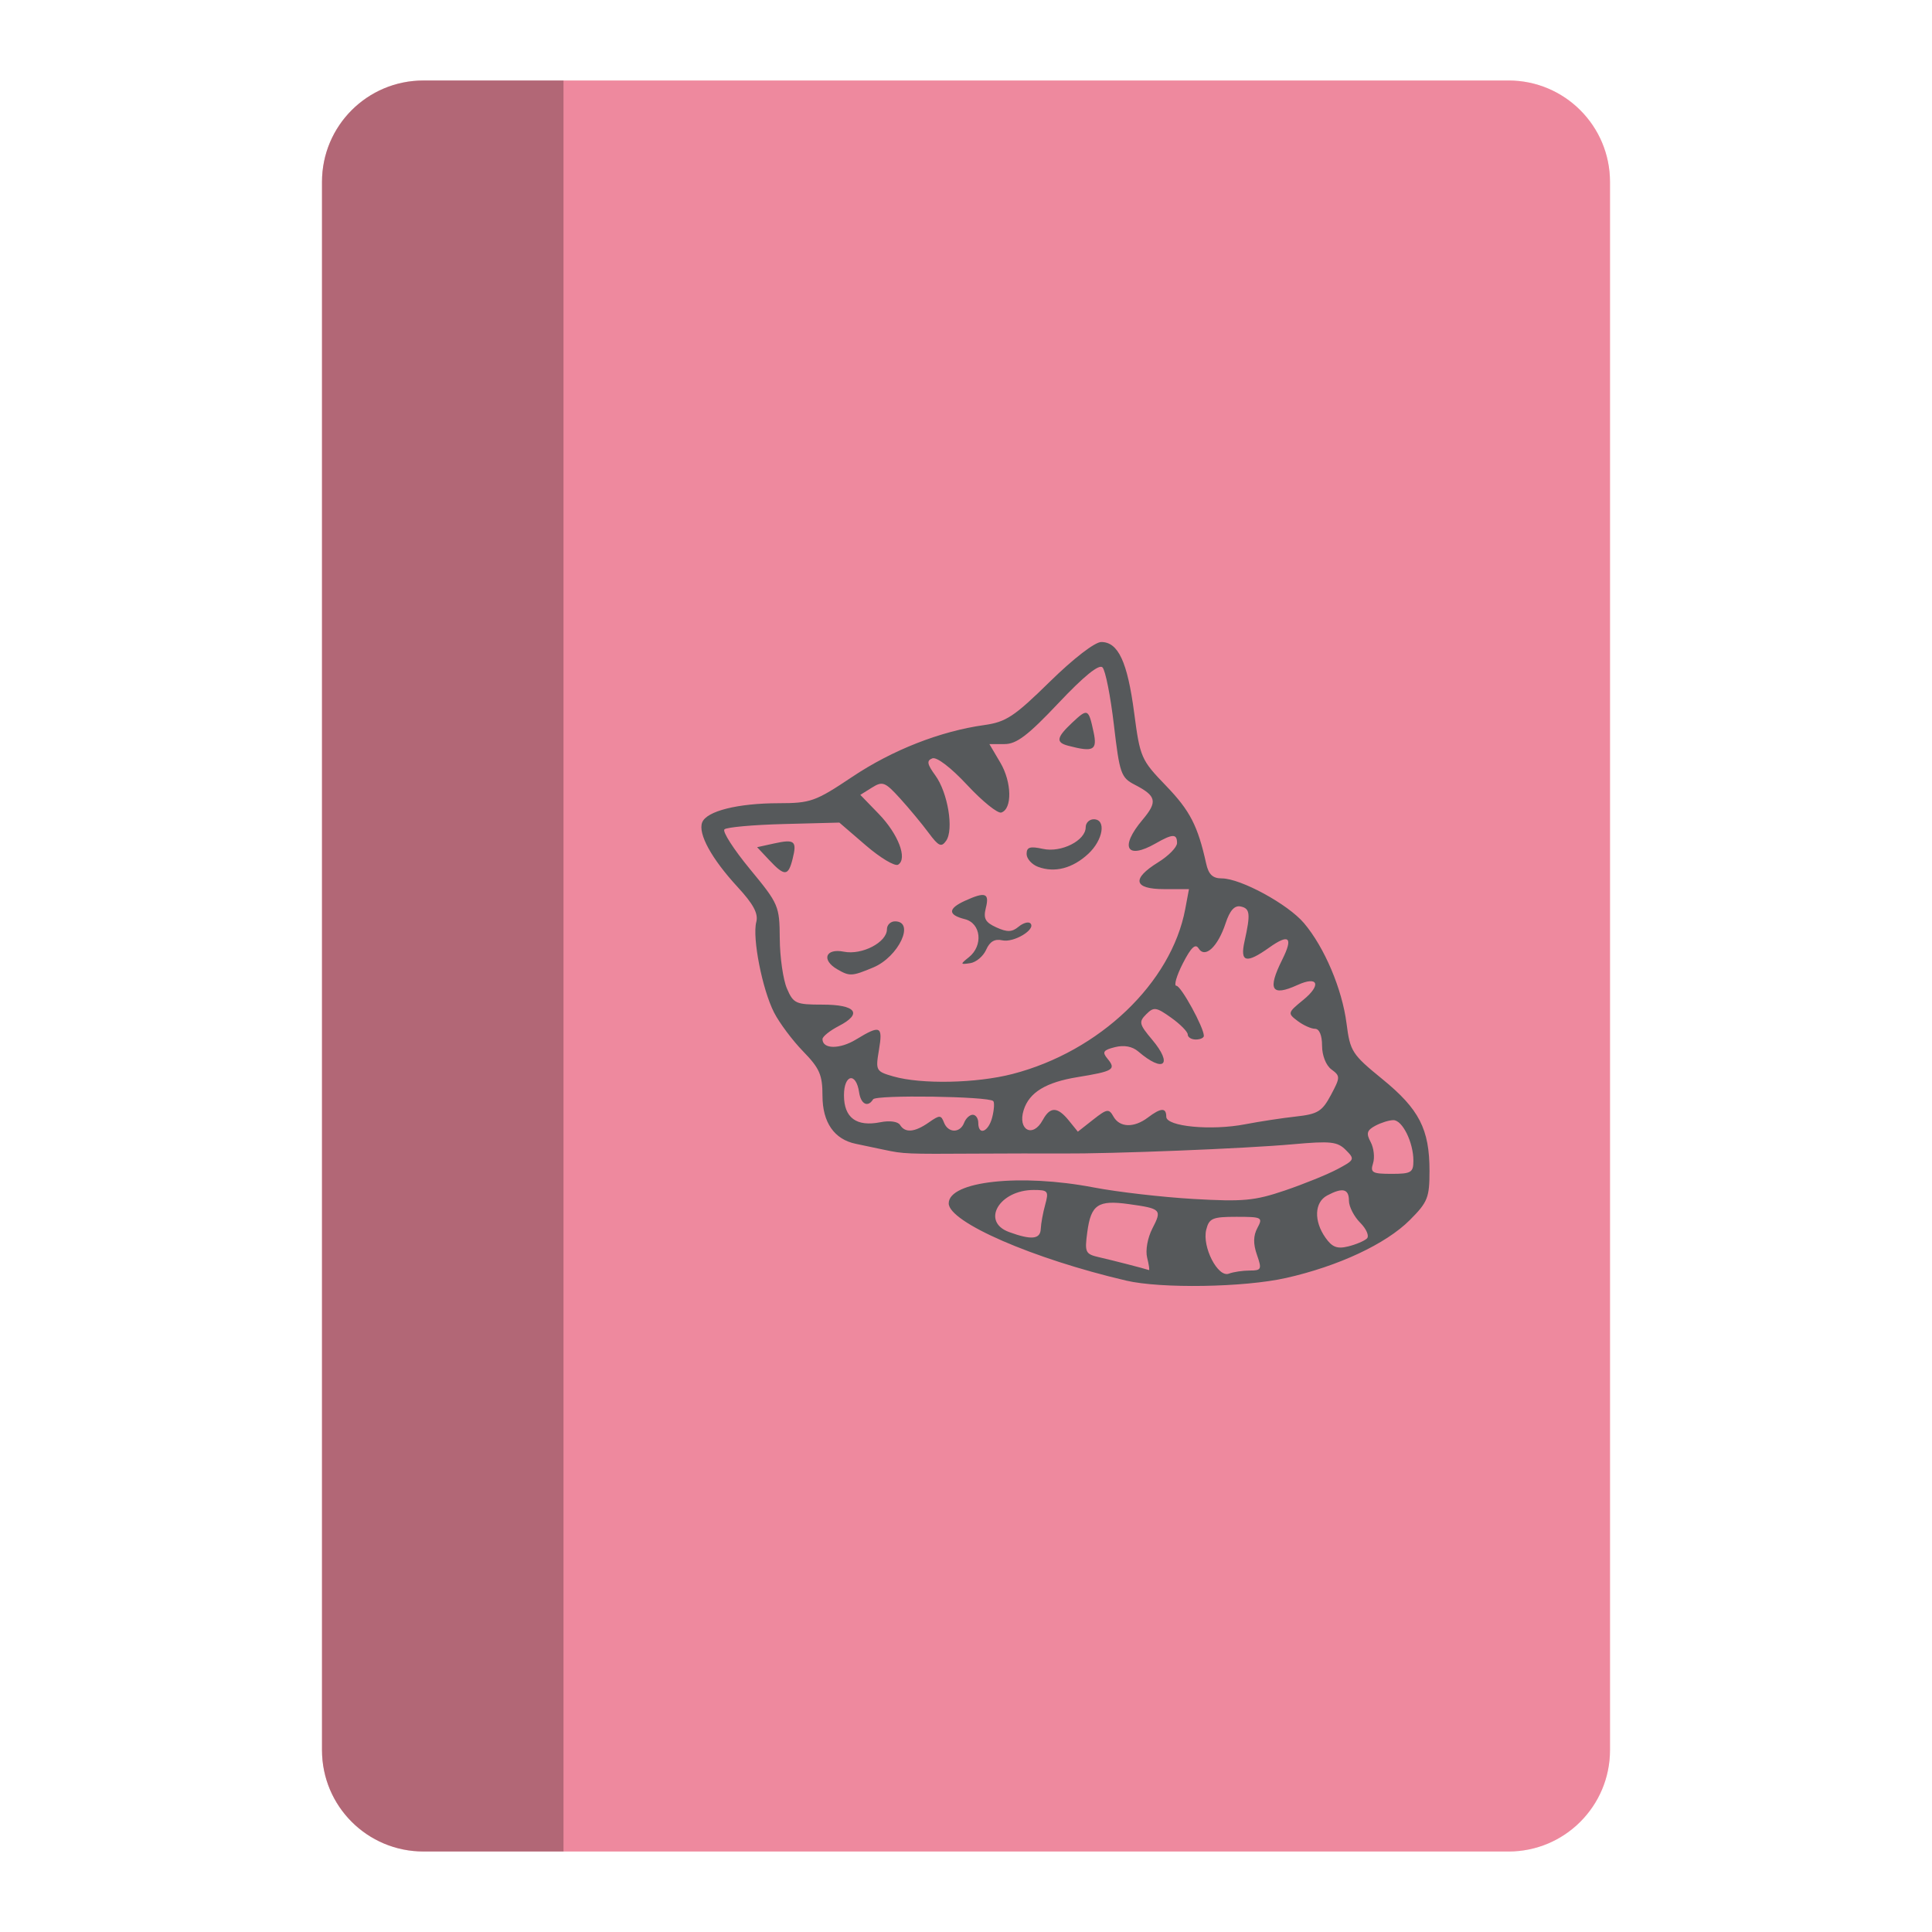
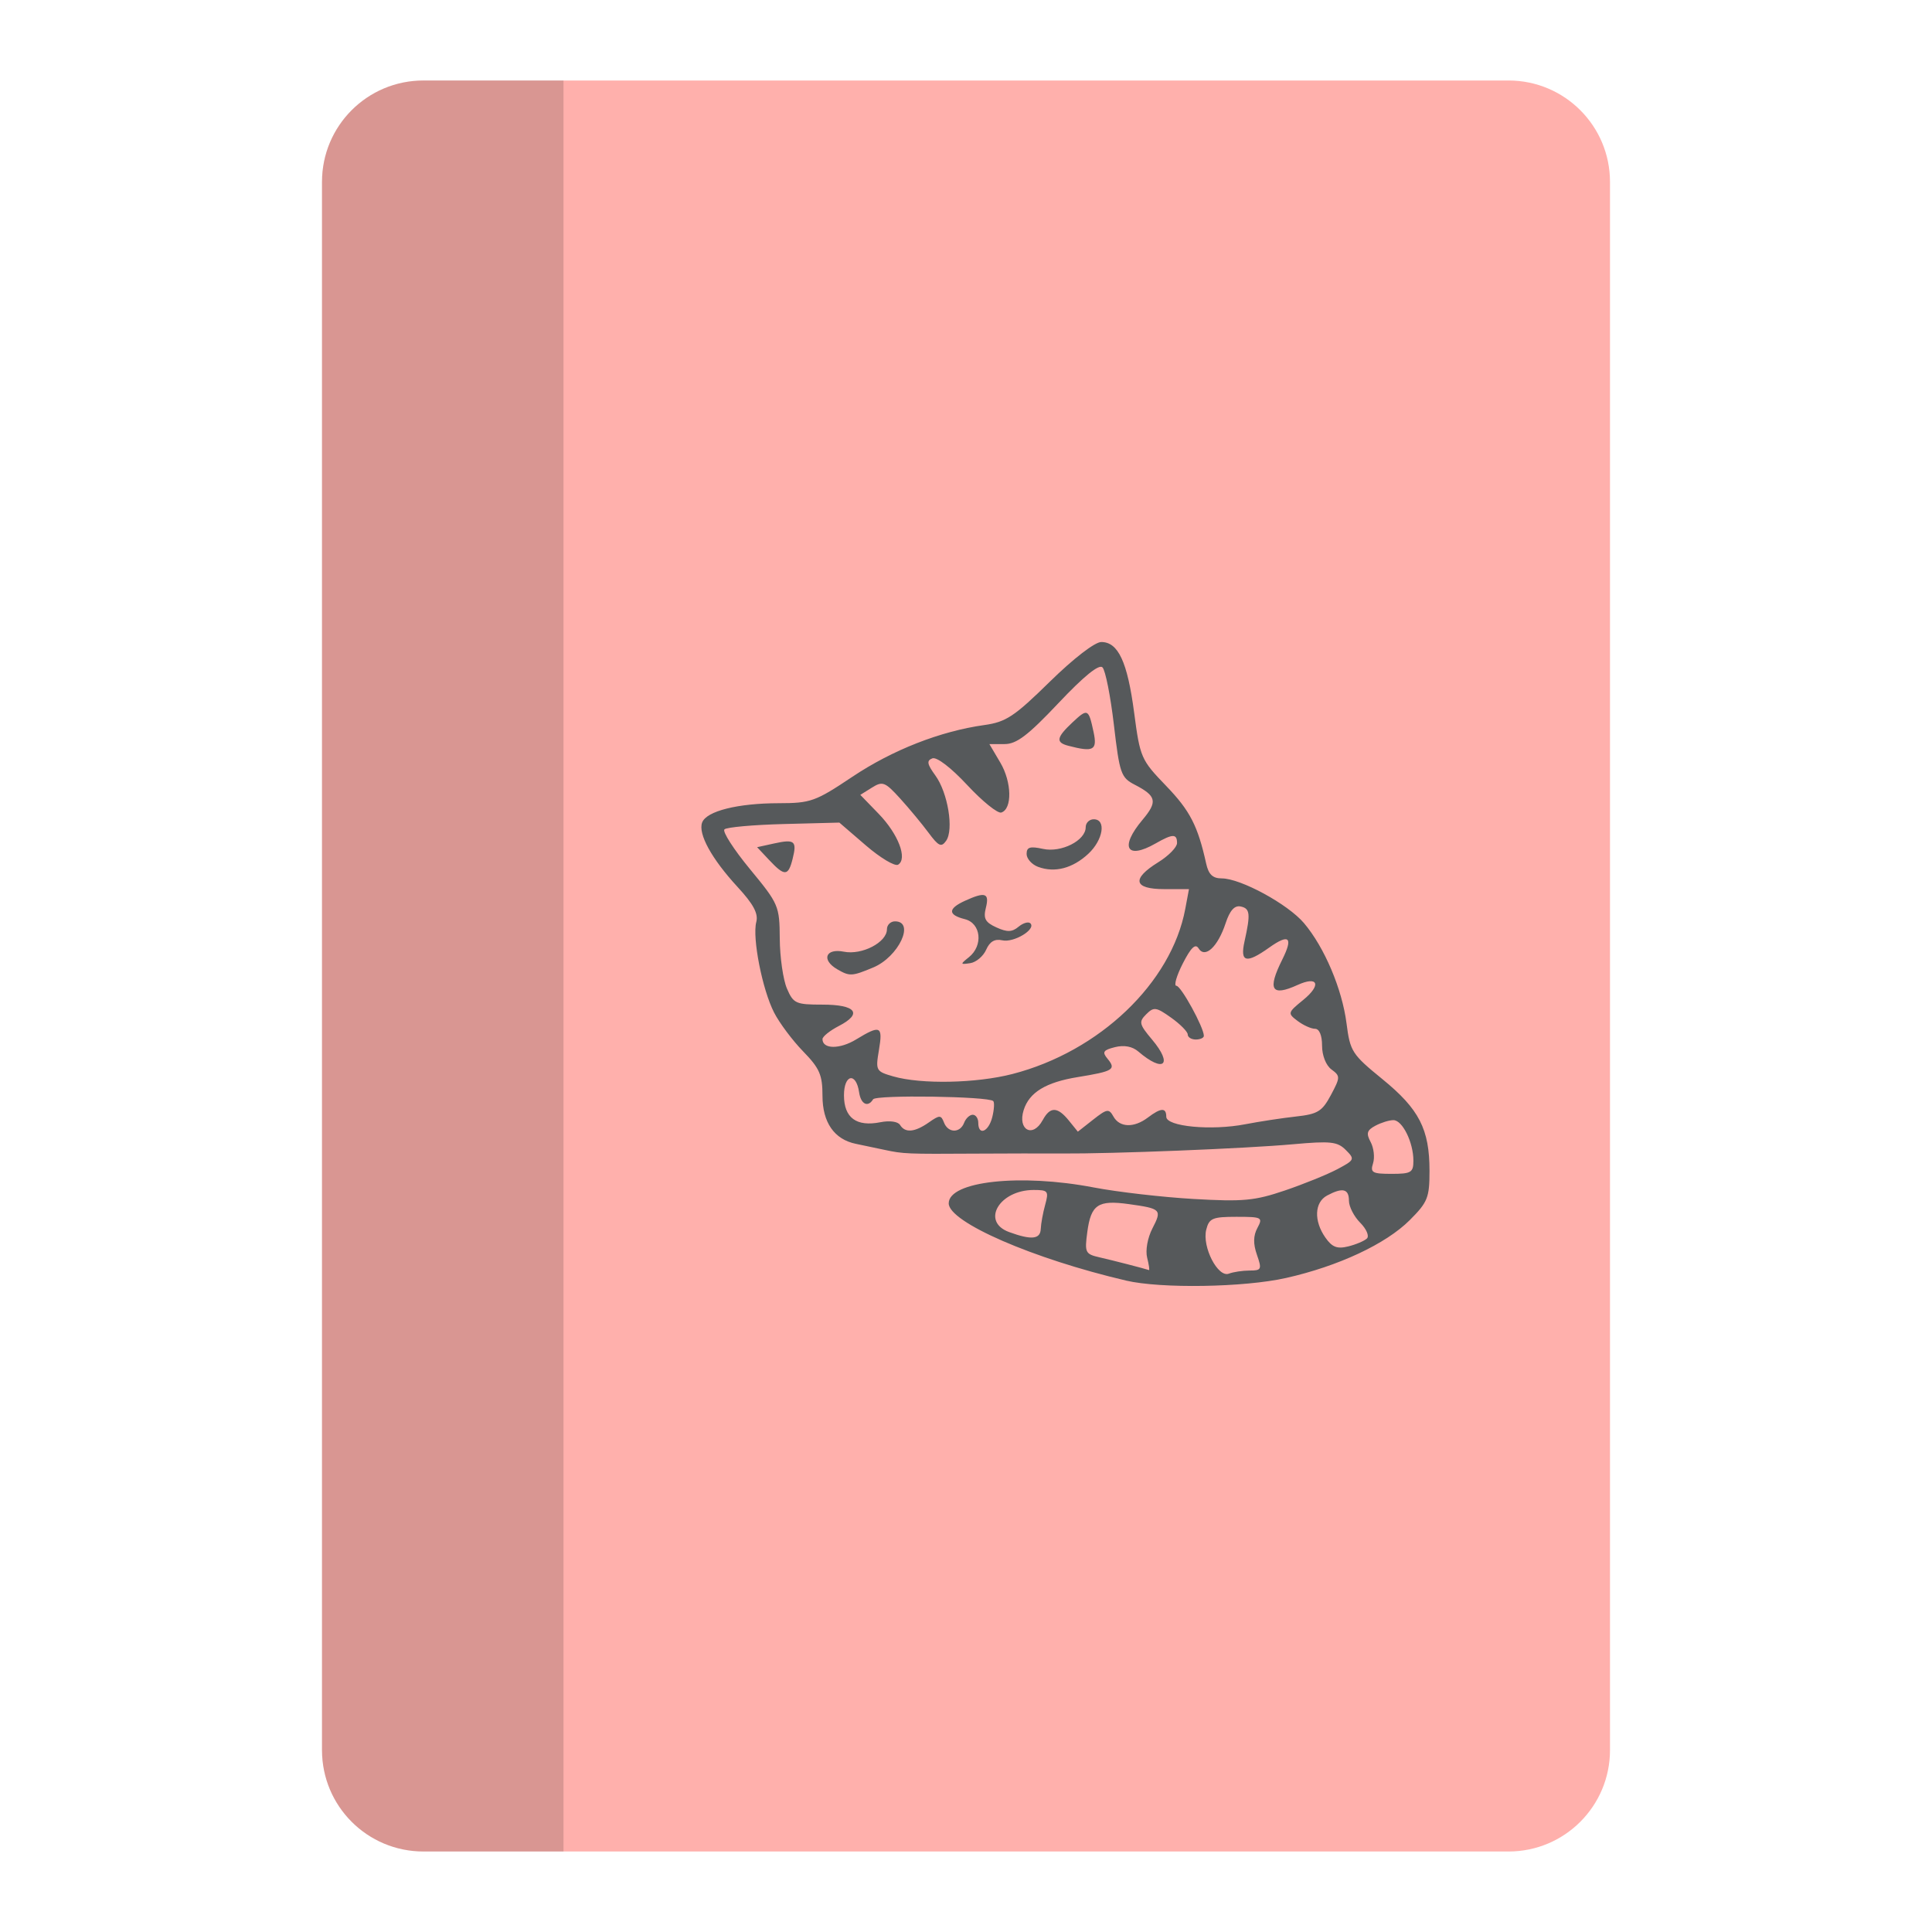
- <svg xmlns="http://www.w3.org/2000/svg" width="192" height="192" version="1.1" viewBox="0 0 192 192">
-   <rect x="32" y="8" width="128" height="176" rx="10.079" style="fill:#ff837d;stroke-width:1.007" />
-   <rect x="32" y="8" width="128" height="176" rx="10.079" style="fill:#bd9aff;opacity:.25;stroke-width:1.007" />
-   <path d="m42.078 8c-5.584 0-10.078 4.495-10.078 10.078v155.84c0 5.584 4.495 10.078 10.078 10.078h13.922v-176h-13.922z" style="opacity:.25;paint-order:stroke fill markers" />
-   <path d="m111.9 127.26c-9.246-2.161-17.618-5.806-17.618-7.671 0-2.202 7.109-2.982 14.415-1.581 2.349 0.45 6.81 0.965 9.913 1.144 4.935 0.284 6.072 0.178 9.076-0.842 1.889-0.642 4.239-1.596 5.223-2.119 1.719-0.915 1.752-0.99 0.833-1.908-0.832-0.832-1.511-0.905-5.259-0.567-4.713 0.426-17.919 0.953-22.989 0.918-1.762-0.012-5.606-6e-3 -8.542 0.012-6.847 0.043-7.165 0.03-9.076-0.38-0.881-0.189-2.148-0.455-2.816-0.592-2.153-0.44-3.323-2.125-3.323-4.785 0-2.067-0.286-2.723-1.923-4.404-1.058-1.087-2.357-2.824-2.888-3.861-1.17-2.287-2.179-7.42-1.768-8.993 0.219-0.838-0.276-1.768-1.855-3.481-2.587-2.806-3.953-5.296-3.522-6.418 0.433-1.127 3.537-1.906 7.608-1.91 3.173-0.003 3.649-0.173 7.3-2.615 4-2.675 8.749-4.539 13.13-5.152 2.159-0.302 2.977-0.843 6.501-4.299 2.364-2.318 4.484-3.953 5.125-3.953 1.682 0 2.598 1.969 3.264 7.016 0.59 4.471 0.688 4.696 3.172 7.273 2.381 2.47 3.155 3.971 3.988 7.734 0.239 1.078 0.649 1.468 1.545 1.468 1.876 0 6.578 2.557 8.176 4.446 2.033 2.403 3.789 6.544 4.227 9.969 0.356 2.781 0.545 3.074 3.563 5.533 3.657 2.98 4.683 4.977 4.683 9.113 0 2.67-0.178 3.113-1.962 4.898-2.369 2.369-7.092 4.579-12.291 5.75-4.17 0.939-12.425 1.074-15.911 0.259zm12.295-0.995c1.165 0 1.221-0.122 0.718-1.564-0.382-1.096-0.368-1.895 0.047-2.669 0.562-1.05 0.457-1.106-2.086-1.106-2.379 0-2.714 0.142-2.999 1.277-0.428 1.706 1.158 4.79 2.249 4.372 0.445-0.171 1.377-0.31 2.072-0.31zm-10.193-1.277c-0.183-0.728 0.042-1.978 0.522-2.906 0.97-1.875 0.875-1.972-2.357-2.421-3.043-0.423-3.747 0.05-4.111 2.764-0.277 2.064-0.208 2.205 1.242 2.535 1.286 0.293 4.381 1.09 4.882 1.258 0.079 0.027-5.4e-4 -0.527-0.177-1.229zm21.842-1.91c0.25-0.244-0.051-0.947-0.667-1.564-0.617-0.617-1.121-1.602-1.121-2.189 0-1.19-0.63-1.339-2.171-0.515-1.257 0.673-1.333 2.518-0.172 4.176 0.672 0.96 1.169 1.153 2.269 0.882 0.774-0.191 1.612-0.547 1.862-0.79zm-32.414-0.95c0.019-0.514 0.216-1.595 0.439-2.402 0.374-1.356 0.287-1.468-1.136-1.468-3.431 0-5.273 3.152-2.446 4.184 2.214 0.809 3.104 0.72 3.142-0.314zm37.032-6.782c0-1.821-1.09-4.029-1.989-4.029-0.413 0-1.218 0.25-1.79 0.556-0.843 0.451-0.932 0.758-0.469 1.622 0.314 0.586 0.421 1.537 0.238 2.113-0.293 0.924-0.075 1.048 1.839 1.048 1.949 0 2.171-0.134 2.171-1.31zm-48.163-3.795c1.079-0.756 1.22-0.756 1.511 0 0.407 1.06 1.599 1.08 2.001 0.033 0.169-0.44 0.555-0.801 0.858-0.801 0.303 2e-5 0.551 0.36 0.551 0.801 0 1.317 1.021 0.906 1.389-0.559 0.188-0.748 0.232-1.469 0.098-1.603-0.472-0.472-11.654-0.635-11.939-0.174-0.518 0.839-1.215 0.491-1.39-0.693-0.299-2.034-1.505-1.798-1.505 0.295 0 2.238 1.24 3.152 3.629 2.674 0.913-0.183 1.734-0.068 1.944 0.272 0.504 0.816 1.455 0.734 2.855-0.246zm11.326-0.234c0.729-1.363 1.468-1.351 2.594 0.04l0.897 1.108 1.52-1.196c1.381-1.086 1.566-1.114 2.018-0.307 0.615 1.098 2.041 1.142 3.412 0.105 1.31-0.991 1.837-1.015 1.837-0.085 0 0.973 4.475 1.398 7.849 0.745 1.409-0.272 3.676-0.618 5.039-0.768 2.164-0.238 2.603-0.507 3.47-2.131 0.943-1.766 0.946-1.893 0.058-2.547-0.545-0.402-0.934-1.386-0.934-2.365 0-1.025-0.271-1.676-0.699-1.676-0.384 0-1.165-0.352-1.735-0.782-1.006-0.759-0.99-0.82 0.565-2.088 1.827-1.489 1.48-2.416-0.557-1.488-2.609 1.189-3.03 0.488-1.523-2.534 1.101-2.206 0.676-2.588-1.309-1.175-2.283 1.625-2.912 1.469-2.45-0.609 0.614-2.759 0.556-3.284-0.384-3.479-0.609-0.126-1.073 0.393-1.495 1.672-0.773 2.341-2.045 3.524-2.682 2.493-0.318-0.514-0.757-0.094-1.572 1.502-0.622 1.219-0.907 2.216-0.634 2.216 0.458 0 2.728 4.138 2.728 4.973 0 0.201-0.36 0.365-0.801 0.365s-0.801-0.224-0.801-0.498c0-0.274-0.741-1.025-1.647-1.67-1.493-1.063-1.725-1.095-2.48-0.34-0.755 0.755-0.7 0.991 0.583 2.516 2.119 2.519 1.155 3.349-1.372 1.181-0.589-0.505-1.411-0.658-2.316-0.431-1.168 0.293-1.293 0.485-0.746 1.144 0.891 1.074 0.601 1.253-2.966 1.834-3.159 0.514-4.803 1.517-5.359 3.269-0.632 1.993 0.919 2.815 1.889 1.002zm-3.013-4.583c8.649-2.23 15.799-9.057 17.177-16.401l0.37-1.973h-2.462c-3.047 0-3.272-1.014-0.593-2.669 1.028-0.635 1.869-1.496 1.869-1.912 0-0.939-0.432-0.93-2.135 0.044-2.889 1.651-3.592 0.377-1.296-2.351 1.518-1.805 1.394-2.367-0.771-3.487-1.369-0.708-1.506-1.101-2.073-5.947-0.334-2.854-0.844-5.426-1.134-5.715-0.346-0.346-1.844 0.869-4.373 3.548-3.031 3.211-4.167 4.075-5.357 4.075h-1.51l1.088 1.843c1.143 1.938 1.196 4.6 0.098 4.96-0.356 0.117-1.878-1.11-3.383-2.727-1.61-1.73-3.038-2.824-3.47-2.658-0.587 0.225-0.527 0.566 0.297 1.7 1.244 1.711 1.85 5.383 1.072 6.491-0.474 0.675-0.749 0.549-1.75-0.801-0.653-0.881-1.924-2.413-2.825-3.405-1.493-1.644-1.74-1.739-2.796-1.079l-1.158 0.723 1.822 1.88c1.949 2.011 2.891 4.467 1.938 5.056-0.317 0.196-1.761-0.665-3.209-1.912l-2.633-2.268-5.51 0.142c-3.03 0.078-5.691 0.316-5.911 0.53-0.221 0.214 0.92 1.991 2.536 3.95 2.859 3.466 2.938 3.651 2.962 6.912 0.013 1.843 0.333 4.072 0.711 4.953 0.641 1.493 0.88 1.602 3.528 1.602 3.336 0 4.024 0.887 1.643 2.118-0.9 0.465-1.636 1.054-1.636 1.309 0 1.012 1.712 1.028 3.346 0.032 2.409-1.469 2.67-1.347 2.264 1.053-0.345 2.04-0.298 2.126 1.421 2.621 2.778 0.8 8.245 0.69 11.844-0.237zm-17.408-10.408c-1.607-0.936-1.162-2.111 0.661-1.747 1.796 0.359 4.277-0.932 4.277-2.227 0-0.434 0.36-0.789 0.801-0.789 2.026 0 0.362 3.529-2.161 4.583-2.121 0.886-2.345 0.897-3.578 0.179zm13.08-1.196c1.448-1.159 1.213-3.381-0.4-3.785-1.704-0.428-1.696-1.047 0.025-1.831 2.006-0.914 2.435-0.768 2.066 0.702-0.268 1.067-0.067 1.442 1.042 1.947 1.075 0.49 1.554 0.476 2.203-0.063 0.456-0.379 0.986-0.532 1.178-0.34 0.593 0.593-1.647 1.947-2.792 1.688-0.747-0.169-1.244 0.121-1.602 0.934-0.285 0.648-0.999 1.25-1.586 1.337-1.001 0.148-1.01 0.111-0.133-0.59zm-19.838-9.654-1.205-1.283 1.684-0.37c2.053-0.451 2.292-0.252 1.843 1.537-0.433 1.726-0.792 1.744-2.322 0.115zm26.73 0.676c-0.634-0.234-1.153-0.814-1.153-1.287 0-0.681 0.339-0.786 1.623-0.504 1.823 0.4 4.249-0.829 4.249-2.153 0-0.434 0.36-0.789 0.801-0.789 1.266 0 0.938 2.059-0.547 3.436-1.557 1.443-3.328 1.904-4.973 1.296zm2.985-12.04c-1.262-0.33-1.177-0.819 0.398-2.299 1.533-1.44 1.617-1.403 2.118 0.932 0.389 1.817 4e-3 2.026-2.516 1.367z" style="fill:#56595b;stroke-width:.534" />
+ <svg xmlns="http://www.w3.org/2000/svg" width="192" height="192" version="1.1" viewBox="0 0 192 192" id="svg10" xml:space="preserve">
+   <defs id="defs14" />
+   <rect x="32" y="8" width="128" height="176" rx="10.079" style="fill:#ffb0ac;stroke-width:1.007;fill-opacity:1" id="rect2" />
+   <path d="m42.078 8c-5.584 0-10.078 4.495-10.078 10.078v155.84c0 5.584 4.495 10.078 10.078 10.078h13.922v-176h-13.922z" style="opacity:1;paint-order:stroke fill markers;fill:#000000;fill-opacity:0.15" id="path6" />
+   <path d="m111.9 127.26c-9.246-2.161-17.618-5.806-17.618-7.671 0-2.202 7.109-2.982 14.415-1.581 2.349 0.45 6.81 0.965 9.913 1.144 4.935 0.284 6.072 0.178 9.076-0.842 1.889-0.642 4.239-1.596 5.223-2.119 1.719-0.915 1.752-0.99 0.833-1.908-0.832-0.832-1.511-0.905-5.259-0.567-4.713 0.426-17.919 0.953-22.989 0.918-1.762-0.012-5.606-6e-3 -8.542 0.012-6.847 0.043-7.165 0.03-9.076-0.38-0.881-0.189-2.148-0.455-2.816-0.592-2.153-0.44-3.323-2.125-3.323-4.785 0-2.067-0.286-2.723-1.923-4.404-1.058-1.087-2.357-2.824-2.888-3.861-1.17-2.287-2.179-7.42-1.768-8.993 0.219-0.838-0.276-1.768-1.855-3.481-2.587-2.806-3.953-5.296-3.522-6.418 0.433-1.127 3.537-1.906 7.608-1.91 3.173-0.003 3.649-0.173 7.3-2.615 4-2.675 8.749-4.539 13.13-5.152 2.159-0.302 2.977-0.843 6.501-4.299 2.364-2.318 4.484-3.953 5.125-3.953 1.682 0 2.598 1.969 3.264 7.016 0.59 4.471 0.688 4.696 3.172 7.273 2.381 2.47 3.155 3.971 3.988 7.734 0.239 1.078 0.649 1.468 1.545 1.468 1.876 0 6.578 2.557 8.176 4.446 2.033 2.403 3.789 6.544 4.227 9.969 0.356 2.781 0.545 3.074 3.563 5.533 3.657 2.98 4.683 4.977 4.683 9.113 0 2.67-0.178 3.113-1.962 4.898-2.369 2.369-7.092 4.579-12.291 5.75-4.17 0.939-12.425 1.074-15.911 0.259zm12.295-0.995c1.165 0 1.221-0.122 0.718-1.564-0.382-1.096-0.368-1.895 0.047-2.669 0.562-1.05 0.457-1.106-2.086-1.106-2.379 0-2.714 0.142-2.999 1.277-0.428 1.706 1.158 4.79 2.249 4.372 0.445-0.171 1.377-0.31 2.072-0.31zm-10.193-1.277c-0.183-0.728 0.042-1.978 0.522-2.906 0.97-1.875 0.875-1.972-2.357-2.421-3.043-0.423-3.747 0.05-4.111 2.764-0.277 2.064-0.208 2.205 1.242 2.535 1.286 0.293 4.381 1.09 4.882 1.258 0.079 0.027-5.4e-4 -0.527-0.177-1.229zm21.842-1.91c0.25-0.244-0.051-0.947-0.667-1.564-0.617-0.617-1.121-1.602-1.121-2.189 0-1.19-0.63-1.339-2.171-0.515-1.257 0.673-1.333 2.518-0.172 4.176 0.672 0.96 1.169 1.153 2.269 0.882 0.774-0.191 1.612-0.547 1.862-0.79zm-32.414-0.95c0.019-0.514 0.216-1.595 0.439-2.402 0.374-1.356 0.287-1.468-1.136-1.468-3.431 0-5.273 3.152-2.446 4.184 2.214 0.809 3.104 0.72 3.142-0.314zm37.032-6.782c0-1.821-1.09-4.029-1.989-4.029-0.413 0-1.218 0.25-1.79 0.556-0.843 0.451-0.932 0.758-0.469 1.622 0.314 0.586 0.421 1.537 0.238 2.113-0.293 0.924-0.075 1.048 1.839 1.048 1.949 0 2.171-0.134 2.171-1.31zm-48.163-3.795c1.079-0.756 1.22-0.756 1.511 0 0.407 1.06 1.599 1.08 2.001 0.033 0.169-0.44 0.555-0.801 0.858-0.801 0.303 2e-5 0.551 0.36 0.551 0.801 0 1.317 1.021 0.906 1.389-0.559 0.188-0.748 0.232-1.469 0.098-1.603-0.472-0.472-11.654-0.635-11.939-0.174-0.518 0.839-1.215 0.491-1.39-0.693-0.299-2.034-1.505-1.798-1.505 0.295 0 2.238 1.24 3.152 3.629 2.674 0.913-0.183 1.734-0.068 1.944 0.272 0.504 0.816 1.455 0.734 2.855-0.246zm11.326-0.234c0.729-1.363 1.468-1.351 2.594 0.04l0.897 1.108 1.52-1.196c1.381-1.086 1.566-1.114 2.018-0.307 0.615 1.098 2.041 1.142 3.412 0.105 1.31-0.991 1.837-1.015 1.837-0.085 0 0.973 4.475 1.398 7.849 0.745 1.409-0.272 3.676-0.618 5.039-0.768 2.164-0.238 2.603-0.507 3.47-2.131 0.943-1.766 0.946-1.893 0.058-2.547-0.545-0.402-0.934-1.386-0.934-2.365 0-1.025-0.271-1.676-0.699-1.676-0.384 0-1.165-0.352-1.735-0.782-1.006-0.759-0.99-0.82 0.565-2.088 1.827-1.489 1.48-2.416-0.557-1.488-2.609 1.189-3.03 0.488-1.523-2.534 1.101-2.206 0.676-2.588-1.309-1.175-2.283 1.625-2.912 1.469-2.45-0.609 0.614-2.759 0.556-3.284-0.384-3.479-0.609-0.126-1.073 0.393-1.495 1.672-0.773 2.341-2.045 3.524-2.682 2.493-0.318-0.514-0.757-0.094-1.572 1.502-0.622 1.219-0.907 2.216-0.634 2.216 0.458 0 2.728 4.138 2.728 4.973 0 0.201-0.36 0.365-0.801 0.365s-0.801-0.224-0.801-0.498c0-0.274-0.741-1.025-1.647-1.67-1.493-1.063-1.725-1.095-2.48-0.34-0.755 0.755-0.7 0.991 0.583 2.516 2.119 2.519 1.155 3.349-1.372 1.181-0.589-0.505-1.411-0.658-2.316-0.431-1.168 0.293-1.293 0.485-0.746 1.144 0.891 1.074 0.601 1.253-2.966 1.834-3.159 0.514-4.803 1.517-5.359 3.269-0.632 1.993 0.919 2.815 1.889 1.002zm-3.013-4.583c8.649-2.23 15.799-9.057 17.177-16.401l0.37-1.973h-2.462c-3.047 0-3.272-1.014-0.593-2.669 1.028-0.635 1.869-1.496 1.869-1.912 0-0.939-0.432-0.93-2.135 0.044-2.889 1.651-3.592 0.377-1.296-2.351 1.518-1.805 1.394-2.367-0.771-3.487-1.369-0.708-1.506-1.101-2.073-5.947-0.334-2.854-0.844-5.426-1.134-5.715-0.346-0.346-1.844 0.869-4.373 3.548-3.031 3.211-4.167 4.075-5.357 4.075h-1.51l1.088 1.843c1.143 1.938 1.196 4.6 0.098 4.96-0.356 0.117-1.878-1.11-3.383-2.727-1.61-1.73-3.038-2.824-3.47-2.658-0.587 0.225-0.527 0.566 0.297 1.7 1.244 1.711 1.85 5.383 1.072 6.491-0.474 0.675-0.749 0.549-1.75-0.801-0.653-0.881-1.924-2.413-2.825-3.405-1.493-1.644-1.74-1.739-2.796-1.079l-1.158 0.723 1.822 1.88c1.949 2.011 2.891 4.467 1.938 5.056-0.317 0.196-1.761-0.665-3.209-1.912l-2.633-2.268-5.51 0.142c-3.03 0.078-5.691 0.316-5.911 0.53-0.221 0.214 0.92 1.991 2.536 3.95 2.859 3.466 2.938 3.651 2.962 6.912 0.013 1.843 0.333 4.072 0.711 4.953 0.641 1.493 0.88 1.602 3.528 1.602 3.336 0 4.024 0.887 1.643 2.118-0.9 0.465-1.636 1.054-1.636 1.309 0 1.012 1.712 1.028 3.346 0.032 2.409-1.469 2.67-1.347 2.264 1.053-0.345 2.04-0.298 2.126 1.421 2.621 2.778 0.8 8.245 0.69 11.844-0.237zm-17.408-10.408c-1.607-0.936-1.162-2.111 0.661-1.747 1.796 0.359 4.277-0.932 4.277-2.227 0-0.434 0.36-0.789 0.801-0.789 2.026 0 0.362 3.529-2.161 4.583-2.121 0.886-2.345 0.897-3.578 0.179zm13.08-1.196c1.448-1.159 1.213-3.381-0.4-3.785-1.704-0.428-1.696-1.047 0.025-1.831 2.006-0.914 2.435-0.768 2.066 0.702-0.268 1.067-0.067 1.442 1.042 1.947 1.075 0.49 1.554 0.476 2.203-0.063 0.456-0.379 0.986-0.532 1.178-0.34 0.593 0.593-1.647 1.947-2.792 1.688-0.747-0.169-1.244 0.121-1.602 0.934-0.285 0.648-0.999 1.25-1.586 1.337-1.001 0.148-1.01 0.111-0.133-0.59zm-19.838-9.654-1.205-1.283 1.684-0.37c2.053-0.451 2.292-0.252 1.843 1.537-0.433 1.726-0.792 1.744-2.322 0.115zm26.73 0.676c-0.634-0.234-1.153-0.814-1.153-1.287 0-0.681 0.339-0.786 1.623-0.504 1.823 0.4 4.249-0.829 4.249-2.153 0-0.434 0.36-0.789 0.801-0.789 1.266 0 0.938 2.059-0.547 3.436-1.557 1.443-3.328 1.904-4.973 1.296zm2.985-12.04c-1.262-0.33-1.177-0.819 0.398-2.299 1.533-1.44 1.617-1.403 2.118 0.932 0.389 1.817 4e-3 2.026-2.516 1.367z" style="fill:#56595b;stroke-width:.534" id="path8" />
+   <rect x="32" y="-199.458" width="128" height="176" rx="10.079" style="fill:#ff837d;stroke-width:1.007" id="rect297" />
+   <rect x="32" y="-199.458" width="128" height="176" rx="10.079" style="opacity:0.25;fill:#bd9aff;stroke-width:1.007" id="rect299" />
+   <path d="m 42.078,-199.458 c -5.584,0 -10.078,4.495 -10.078,10.078 v 155.84 c 0,5.584 4.495,10.078 10.078,10.078 H 56 V -199.462 H 42.078 Z" style="opacity:0.25;paint-order:stroke fill markers" id="path301" />
+   <path d="m 111.9,-80.198 c -9.246,-2.161 -17.618,-5.806 -17.618,-7.671 0,-2.202 7.109,-2.982 14.415,-1.581 2.349,0.45 6.81,0.965 9.913,1.144 4.935,0.284 6.072,0.178 9.076,-0.842 1.889,-0.642 4.239,-1.596 5.223,-2.119 1.719,-0.915 1.752,-0.99 0.833,-1.908 -0.832,-0.832 -1.511,-0.905 -5.259,-0.567 -4.713,0.426 -17.919,0.953 -22.989,0.918 -1.762,-0.012 -5.606,-0.006 -8.542,0.012 -6.847,0.043 -7.165,0.03 -9.076,-0.38 -0.881,-0.189 -2.148,-0.455 -2.816,-0.592 -2.153,-0.44 -3.323,-2.125 -3.323,-4.785 0,-2.067 -0.286,-2.723 -1.923,-4.405 -1.058,-1.087 -2.357,-2.824 -2.888,-3.861 -1.17,-2.287 -2.179,-7.42 -1.768,-8.993 0.219,-0.838 -0.276,-1.768 -1.855,-3.481 -2.587,-2.806 -3.953,-5.296 -3.522,-6.418 0.433,-1.127 3.537,-1.906 7.608,-1.91 3.173,-0.003 3.649,-0.173 7.3,-2.615 4,-2.675 8.749,-4.539 13.13,-5.152 2.159,-0.302 2.977,-0.843 6.501,-4.299 2.364,-2.318 4.484,-3.953 5.125,-3.953 1.682,0 2.598,1.969 3.264,7.016 0.59,4.471 0.688,4.696 3.172,7.273 2.381,2.47 3.155,3.971 3.988,7.734 0.239,1.078 0.649,1.468 1.545,1.468 1.876,0 6.578,2.557 8.176,4.446 2.033,2.403 3.789,6.544 4.227,9.969 0.356,2.781 0.545,3.074 3.563,5.533 3.657,2.98 4.683,4.977 4.683,9.113 0,2.67 -0.178,3.113 -1.962,4.898 -2.369,2.369 -7.092,4.579 -12.291,5.75 -4.17,0.939 -12.425,1.074 -15.911,0.259 z m 12.295,-0.995 c 1.165,0 1.221,-0.122 0.718,-1.564 -0.382,-1.096 -0.368,-1.895 0.047,-2.669 0.562,-1.05 0.457,-1.106 -2.086,-1.106 -2.379,0 -2.714,0.142 -2.999,1.277 -0.428,1.706 1.158,4.79 2.249,4.372 0.445,-0.171 1.377,-0.31 2.072,-0.31 z m -10.193,-1.277 c -0.183,-0.728 0.042,-1.978 0.522,-2.906 0.97,-1.875 0.875,-1.972 -2.357,-2.421 -3.043,-0.423 -3.747,0.05 -4.111,2.764 -0.277,2.064 -0.208,2.205 1.242,2.535 1.286,0.293 4.381,1.09 4.882,1.258 0.079,0.027 -5.4e-4,-0.527 -0.177,-1.229 z m 21.842,-1.91 c 0.25,-0.244 -0.051,-0.947 -0.667,-1.564 -0.617,-0.617 -1.121,-1.602 -1.121,-2.189 0,-1.19 -0.63,-1.339 -2.171,-0.515 -1.257,0.673 -1.333,2.518 -0.172,4.176 0.672,0.96 1.169,1.153 2.269,0.882 0.774,-0.191 1.612,-0.547 1.862,-0.79 z m -32.414,-0.95 c 0.019,-0.514 0.216,-1.595 0.439,-2.402 0.374,-1.356 0.287,-1.468 -1.136,-1.468 -3.431,0 -5.273,3.152 -2.446,4.184 2.214,0.809 3.104,0.72 3.142,-0.314 z m 37.032,-6.782 c 0,-1.821 -1.09,-4.029 -1.989,-4.029 -0.413,0 -1.218,0.25 -1.79,0.556 -0.843,0.451 -0.932,0.758 -0.469,1.622 0.314,0.586 0.421,1.537 0.238,2.113 -0.293,0.924 -0.075,1.048 1.839,1.048 1.949,0 2.171,-0.134 2.171,-1.31 z m -48.163,-3.795 c 1.079,-0.756 1.22,-0.756 1.511,0 0.407,1.06 1.599,1.08 2.001,0.033 0.169,-0.44 0.555,-0.801 0.858,-0.801 0.303,2e-5 0.551,0.36 0.551,0.801 0,1.317 1.021,0.906 1.389,-0.559 0.188,-0.748 0.232,-1.469 0.098,-1.603 -0.472,-0.472 -11.654,-0.635 -11.939,-0.174 -0.518,0.839 -1.215,0.491 -1.39,-0.693 -0.299,-2.034 -1.505,-1.798 -1.505,0.295 0,2.238 1.24,3.152 3.629,2.674 0.913,-0.183 1.734,-0.068 1.944,0.272 0.504,0.816 1.455,0.734 2.855,-0.246 z m 11.326,-0.234 c 0.729,-1.363 1.468,-1.351 2.594,0.04 l 0.897,1.108 1.52,-1.196 c 1.381,-1.086 1.566,-1.114 2.018,-0.307 0.615,1.098 2.041,1.142 3.412,0.105 1.31,-0.991 1.837,-1.015 1.837,-0.085 0,0.973 4.475,1.398 7.849,0.745 1.409,-0.272 3.676,-0.618 5.039,-0.768 2.164,-0.238 2.603,-0.507 3.47,-2.131 0.943,-1.766 0.946,-1.893 0.058,-2.547 -0.545,-0.402 -0.934,-1.386 -0.934,-2.365 0,-1.025 -0.271,-1.676 -0.699,-1.676 -0.384,0 -1.165,-0.352 -1.735,-0.782 -1.006,-0.759 -0.99,-0.82 0.565,-2.088 1.827,-1.489 1.48,-2.416 -0.557,-1.488 -2.609,1.189 -3.03,0.488 -1.523,-2.534 1.101,-2.206 0.676,-2.588 -1.309,-1.175 -2.283,1.625 -2.912,1.469 -2.45,-0.609 0.614,-2.759 0.556,-3.284 -0.384,-3.479 -0.609,-0.126 -1.073,0.393 -1.495,1.672 -0.773,2.341 -2.045,3.524 -2.682,2.493 -0.318,-0.514 -0.757,-0.094 -1.572,1.502 -0.622,1.219 -0.907,2.216 -0.634,2.216 0.458,0 2.728,4.138 2.728,4.973 0,0.201 -0.36,0.365 -0.801,0.365 -0.44,0 -0.801,-0.224 -0.801,-0.498 0,-0.274 -0.741,-1.025 -1.647,-1.67 -1.493,-1.063 -1.725,-1.095 -2.48,-0.34 -0.755,0.755 -0.7,0.991 0.583,2.516 2.119,2.519 1.155,3.349 -1.372,1.181 -0.589,-0.505 -1.411,-0.658 -2.316,-0.431 -1.168,0.293 -1.293,0.485 -0.746,1.144 0.891,1.074 0.601,1.253 -2.966,1.834 -3.159,0.514 -4.803,1.517 -5.359,3.269 -0.632,1.993 0.919,2.815 1.889,1.002 z m -3.013,-4.583 c 8.649,-2.23 15.799,-9.057 17.177,-16.401 l 0.37,-1.973 h -2.462 c -3.047,0 -3.272,-1.014 -0.593,-2.669 1.028,-0.635 1.869,-1.496 1.869,-1.912 0,-0.939 -0.432,-0.93 -2.135,0.044 -2.889,1.651 -3.592,0.377 -1.296,-2.351 1.518,-1.805 1.394,-2.367 -0.771,-3.487 -1.369,-0.708 -1.506,-1.101 -2.073,-5.947 -0.334,-2.854 -0.844,-5.426 -1.134,-5.715 -0.346,-0.346 -1.844,0.869 -4.373,3.548 -3.031,3.211 -4.167,4.075 -5.357,4.075 h -1.51 l 1.088,1.843 c 1.143,1.938 1.196,4.6 0.098,4.96 -0.356,0.117 -1.878,-1.11 -3.383,-2.727 -1.61,-1.73 -3.038,-2.824 -3.47,-2.658 -0.587,0.225 -0.527,0.566 0.297,1.7 1.244,1.711 1.85,5.383 1.072,6.491 -0.474,0.675 -0.749,0.549 -1.75,-0.801 -0.653,-0.881 -1.924,-2.413 -2.825,-3.405 -1.493,-1.644 -1.74,-1.739 -2.796,-1.079 l -1.158,0.723 1.822,1.88 c 1.949,2.011 2.891,4.467 1.938,5.056 -0.317,0.196 -1.761,-0.665 -3.209,-1.912 l -2.633,-2.268 -5.51,0.142 c -3.03,0.078 -5.691,0.316 -5.911,0.53 -0.221,0.214 0.92,1.991 2.536,3.95 2.859,3.466 2.938,3.651 2.962,6.912 0.013,1.843 0.333,4.072 0.711,4.953 0.641,1.493 0.88,1.602 3.528,1.602 3.336,0 4.024,0.887 1.643,2.118 -0.9,0.465 -1.636,1.054 -1.636,1.309 0,1.012 1.712,1.028 3.346,0.032 2.409,-1.469 2.67,-1.347 2.264,1.053 -0.345,2.04 -0.298,2.126 1.421,2.621 2.778,0.8 8.245,0.69 11.844,-0.237 z m -17.408,-10.408 c -1.607,-0.936 -1.162,-2.111 0.661,-1.747 1.796,0.359 4.277,-0.932 4.277,-2.227 0,-0.434 0.36,-0.789 0.801,-0.789 2.026,0 0.362,3.529 -2.161,4.583 -2.121,0.886 -2.345,0.897 -3.578,0.179 z m 13.08,-1.196 c 1.448,-1.159 1.213,-3.381 -0.4,-3.785 -1.704,-0.428 -1.696,-1.047 0.025,-1.831 2.006,-0.914 2.435,-0.768 2.066,0.702 -0.268,1.067 -0.067,1.442 1.042,1.947 1.075,0.49 1.554,0.476 2.203,-0.063 0.456,-0.379 0.986,-0.532 1.178,-0.34 0.593,0.593 -1.647,1.947 -2.792,1.688 -0.747,-0.169 -1.244,0.121 -1.602,0.934 -0.285,0.648 -0.999,1.25 -1.586,1.337 -1.001,0.148 -1.01,0.111 -0.133,-0.59 z m -19.838,-9.654 -1.205,-1.283 1.684,-0.37 c 2.053,-0.451 2.292,-0.252 1.843,1.537 -0.433,1.726 -0.792,1.744 -2.322,0.115 z m 26.73,0.676 c -0.634,-0.234 -1.153,-0.814 -1.153,-1.287 0,-0.681 0.339,-0.786 1.623,-0.504 1.823,0.4 4.249,-0.829 4.249,-2.153 0,-0.434 0.36,-0.789 0.801,-0.789 1.266,0 0.938,2.059 -0.547,3.436 -1.557,1.443 -3.328,1.904 -4.973,1.296 z m 2.985,-12.04 c -1.262,-0.33 -1.177,-0.819 0.398,-2.299 1.533,-1.44 1.617,-1.403 2.118,0.932 0.389,1.817 0.004,2.026 -2.516,1.367 z" style="fill:#56595b;stroke-width:0.534" id="path303" />
</svg>
